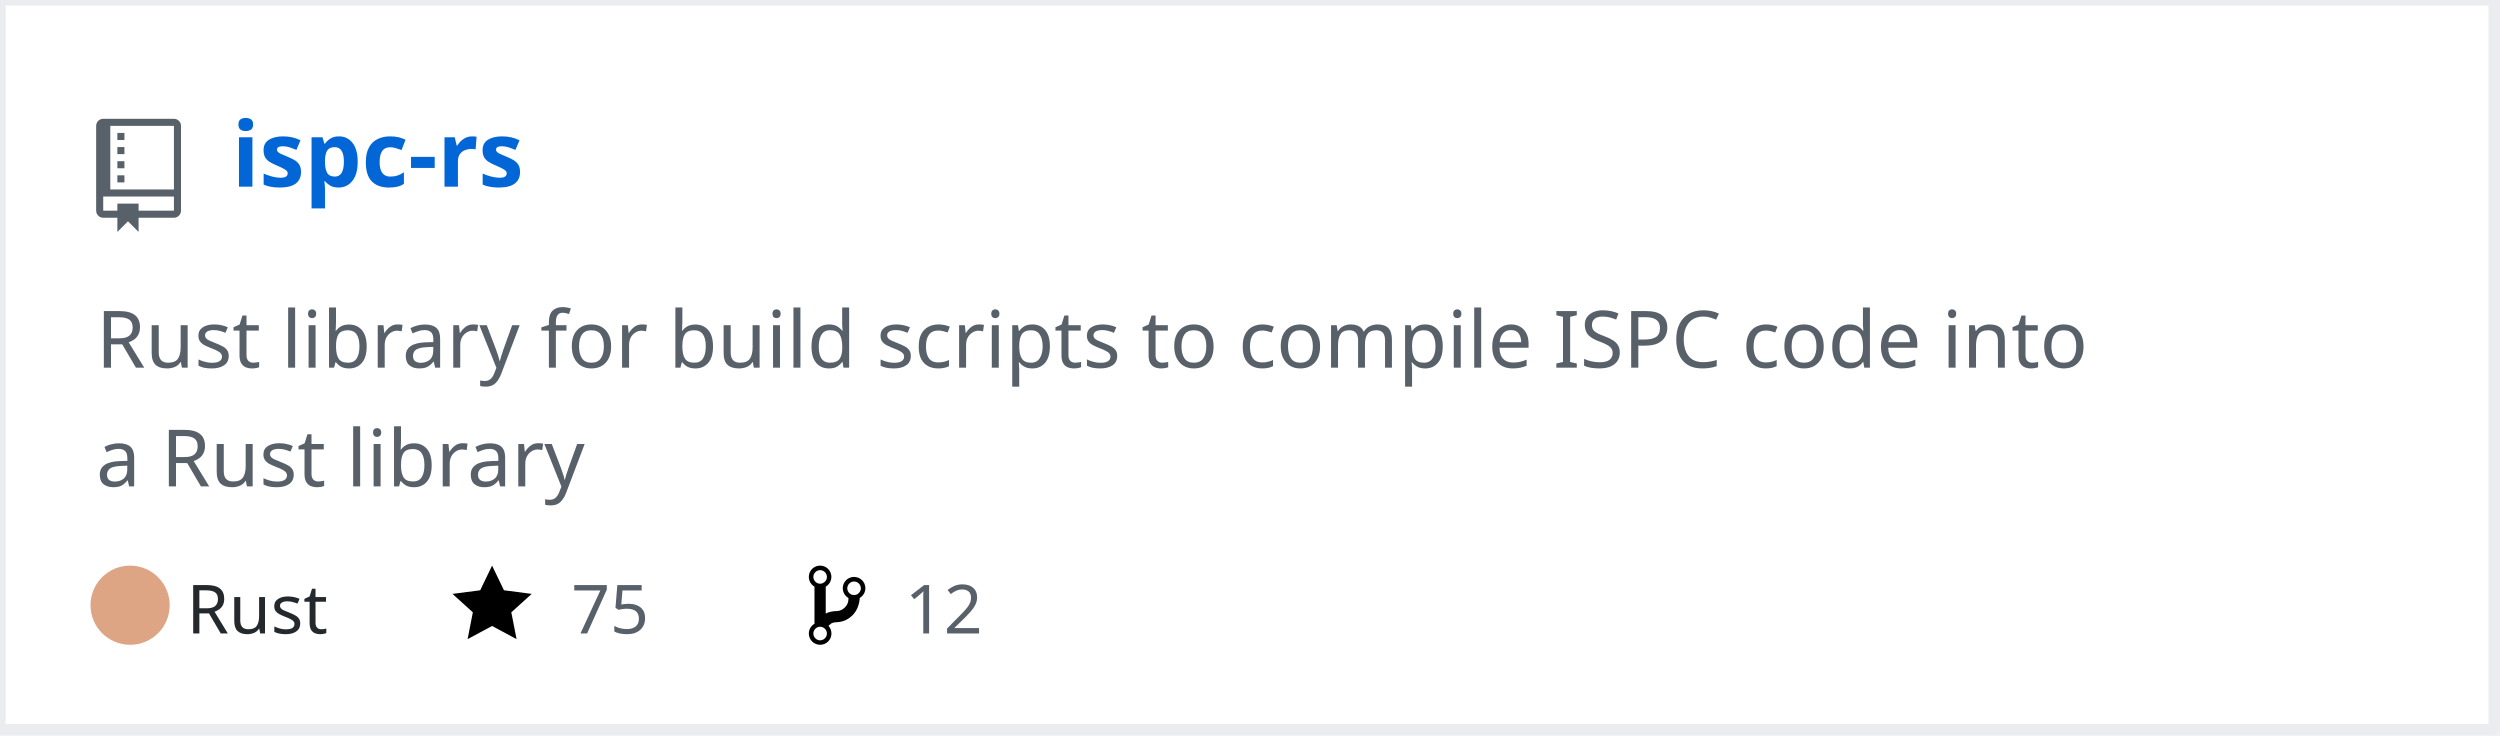
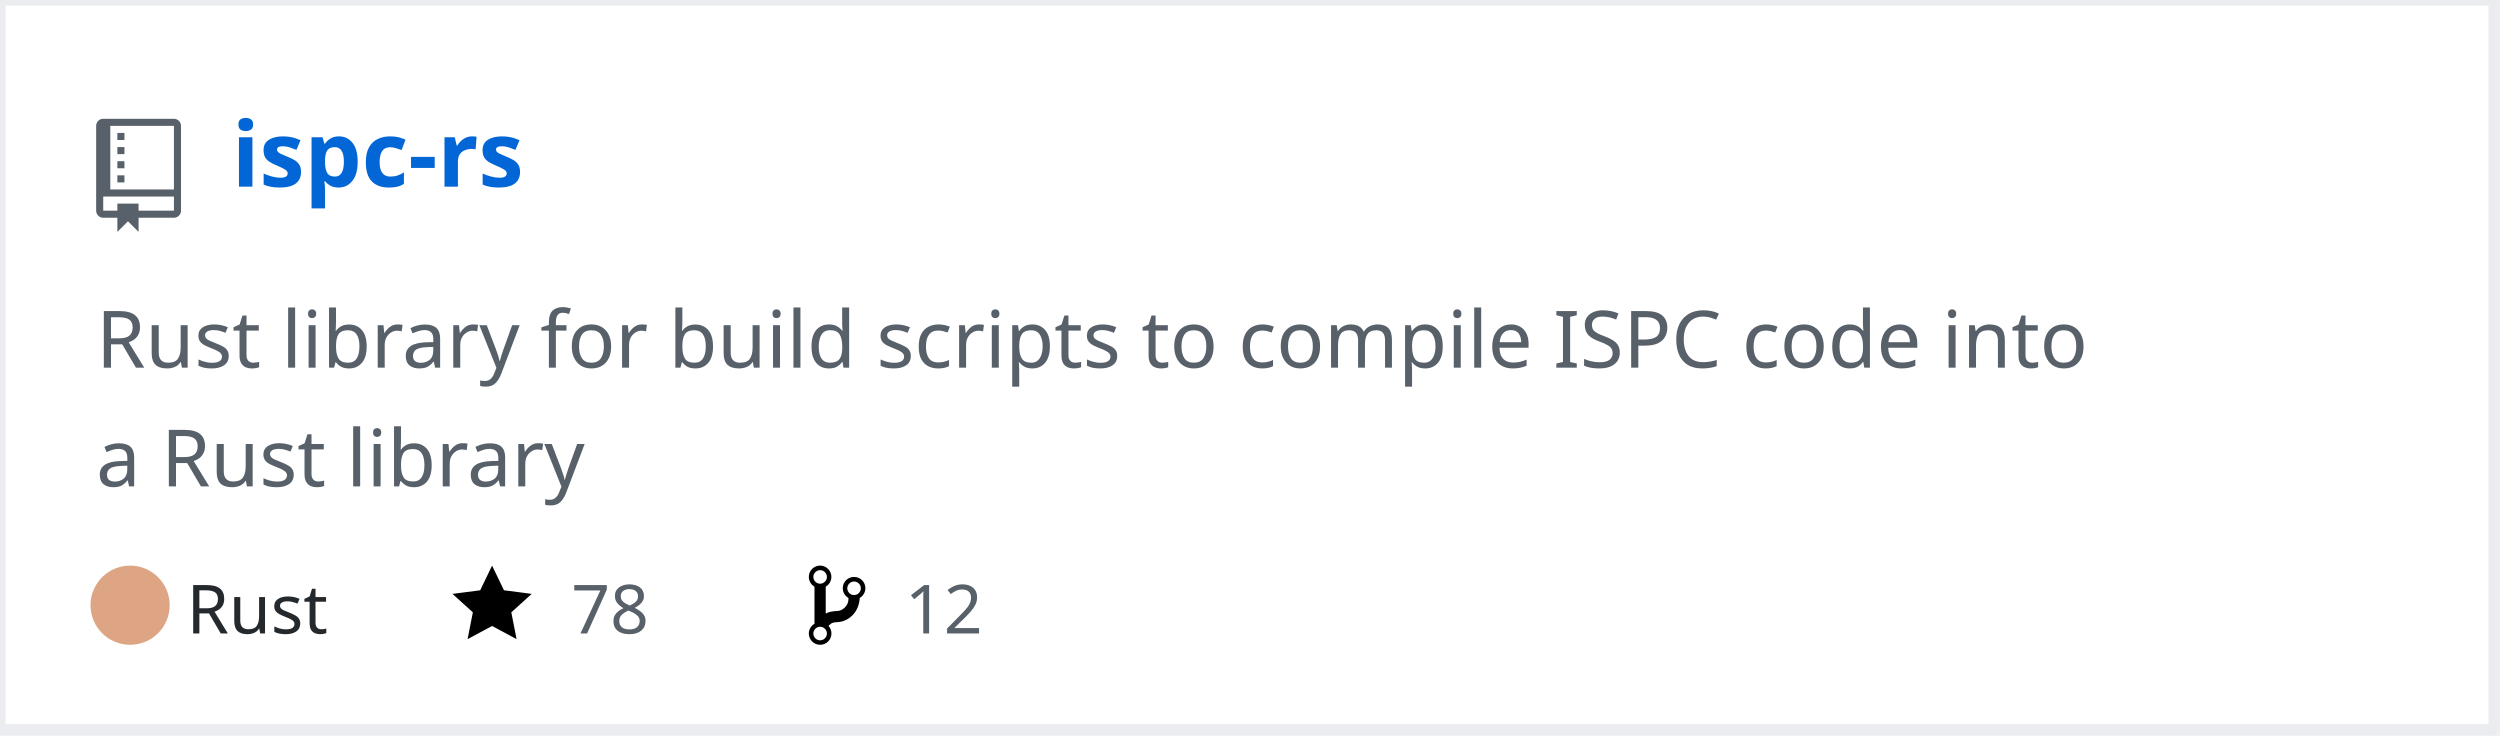
<svg xmlns="http://www.w3.org/2000/svg" width="442" height="130" version="1.2" baseProfile="tiny" data-reactroot="">
  <defs />
  <g fill="none" stroke="black" stroke-width="1" fill-rule="evenodd" stroke-linecap="square" stroke-linejoin="bevel">
    <g fill="#ffffff" fill-opacity="1" stroke="none" transform="matrix(1,0,0,1,0,0)">
      <rect x="0" y="0" width="440" height="130" />
    </g>
    <rect x="0" y="0" width="441" height="129" stroke="#eaecef" stroke-width="2" />
    <g fill="#586069" fill-opacity="1" stroke="none" transform="matrix(1.25,0,0,1.25,17,21)">
      <path vector-effect="none" fill-rule="evenodd" d="M4,9 L3,9 L3,8 L4,8 L4,9 M4,6 L3,6 L3,7 L4,7 L4,6 M4,4 L3,4 L3,5 L4,5 L4,4 M4,2 L3,2 L3,3 L4,3 L4,2 M12,1 L12,13 C12,13.55 11.55,14 11,14 L6,14 L6,16 L4.5,14.5 L3,16 L3,14 L1,14 C0.45,14 0,13.55 0,13 L0,1 C0,0.45 0.45,0 1,0 L11,0 C11.55,0 12,0.45 12,1 M11,11 L1,11 L1,13 L3,13 L3,12 L6,12 L6,13 L11,13 L11,11 M11,1 L2,1 L2,10 L11,10 L11,1" />
    </g>
    <g fill="#0366d6" fill-opacity="1" stroke="#0366d6" stroke-opacity="1" stroke-width="1" stroke-linecap="square" stroke-linejoin="bevel" transform="matrix(1,0,0,1,0,0)">
      <a target="" href="https://github.com/Twinklebear/ispc-rs">
        <text fill="#0366d6" fill-opacity="1" stroke="none" xml:space="preserve" x="41" y="33" font-family="sans-serif" font-size="16" font-weight="630" font-style="normal">ispc-rs</text>
      </a>
    </g>
    <g fill="#586069" fill-opacity="1" stroke="#586069" stroke-opacity="1" stroke-width="1" stroke-linecap="square" stroke-linejoin="bevel" transform="matrix(1,0,0,1,0,0)">
      <text fill="#586069" fill-opacity="1" stroke="none" xml:space="preserve" x="17" y="65" font-family="sans-serif" font-size="14" font-weight="400" font-style="normal">Rust library for build scripts to compile ISPC code into </text>
    </g>
    <g fill="#586069" fill-opacity="1" stroke="#586069" stroke-opacity="1" stroke-width="1" stroke-linecap="square" stroke-linejoin="bevel" transform="matrix(1,0,0,1,0,0)">
      <text fill="#586069" fill-opacity="1" stroke="none" xml:space="preserve" x="17" y="86" font-family="sans-serif" font-size="14" font-weight="400" font-style="normal">a Rust library </text>
    </g>
    <g fill="#24292e" fill-opacity="1" stroke="#24292e" stroke-opacity="1" stroke-width="1" stroke-linecap="square" stroke-linejoin="bevel" transform="matrix(1,0,0,1,0,0)">
      <text fill="#24292e" fill-opacity="1" stroke="none" xml:space="preserve" x="33" y="112" font-family="sans-serif" font-size="12" font-weight="400" font-style="normal">Rust</text>
    </g>
    <g fill="#000000" fill-opacity="1" stroke="none" transform="matrix(1,0,0,1,80,99)">
      <a target="" href="https://github.com/Twinklebear/ispc-rs/stargazers">
        <path vector-effect="none" fill-rule="evenodd" d="M14,6 L9.1,5.36 L7,1 L4.9,5.36 L0,6 L3.6,9.26 L2.67,14 L7,11.67 L11.33,14 L10.4,9.26 L14,6" />
      </a>
    </g>
    <g fill="#586069" fill-opacity="1" stroke="#586069" stroke-opacity="1" stroke-width="1" stroke-linecap="square" stroke-linejoin="bevel" transform="matrix(1,0,0,1,0,0)">
      <a target="" href="https://github.com/Twinklebear/ispc-rs/stargazers">
-         <text fill="#586069" fill-opacity="1" stroke="none" xml:space="preserve" x="101" y="112" font-family="sans-serif" font-size="12" font-weight="400" font-style="normal">75</text>
+         <text fill="#586069" fill-opacity="1" stroke="none" xml:space="preserve" x="101" y="112" font-family="sans-serif" font-size="12" font-weight="400" font-style="normal">78</text>
      </a>
    </g>
    <g fill="#000000" fill-opacity="1" stroke="none" transform="matrix(1,0,0,1,143,99)">
      <a target="" href="https://github.com/Twinklebear/ispc-rs/network/members">
        <path vector-effect="none" fill-rule="evenodd" d="M10,5 C10,3.89 9.11,3 8,3 C7.097,2.998 6.305,3.603 6.07,4.476 C5.836,5.348 6.217,6.269 7,6.72 L7,7.02 C6.98,7.54 6.77,8 6.37,8.4 C5.97,8.8 5.51,9.01 4.99,9.03 C4.16,9.05 3.51,9.19 2.99,9.48 L2.99,4.72 C3.773,4.269 4.154,3.348 3.92,2.476 C3.685,1.603 2.893,0.998 1.99,1 C0.88,1 0,1.89 0,3 C0.004,3.71 0.385,4.365 1,4.72 L1,11.28 C0.41,11.63 0,12.27 0,13 C0,14.11 0.89,15 2,15 C3.11,15 4,14.11 4,13 C4,12.47 3.8,12 3.47,11.64 C3.56,11.58 3.95,11.23 4.06,11.17 C4.31,11.06 4.62,11 5,11 C6.05,10.95 6.95,10.55 7.75,9.75 C8.55,8.95 8.95,7.77 9,6.73 L8.98,6.73 C9.59,6.37 10,5.73 10,5 M2,1.8 C2.66,1.8 3.2,2.35 3.2,3 C3.2,3.65 2.65,4.2 2,4.2 C1.35,4.2 0.8,3.65 0.8,3 C0.8,2.35 1.35,1.8 2,1.8 M2,14.21 C1.34,14.21 0.8,13.66 0.8,13.01 C0.8,12.36 1.35,11.81 2,11.81 C2.65,11.81 3.2,12.36 3.2,13.01 C3.2,13.66 2.65,14.21 2,14.21 M8,6.21 C7.34,6.21 6.8,5.66 6.8,5.01 C6.8,4.36 7.35,3.81 8,3.81 C8.65,3.81 9.2,4.36 9.2,5.01 C9.2,5.66 8.65,6.21 8,6.21 " />
      </a>
    </g>
    <g fill="#586069" fill-opacity="1" stroke="#586069" stroke-opacity="1" stroke-width="1" stroke-linecap="square" stroke-linejoin="bevel" transform="matrix(1,0,0,1,0,0)">
      <a target="" href="https://github.com/Twinklebear/ispc-rs/network/members">
        <text fill="" fill-opacity="1" stroke="none" xml:space="preserve" x="160" y="112" font-family="sans-serif" font-size="12" font-weight="400" font-style="normal">12</text>
      </a>
    </g>
    <circle cx="23" cy="107" r="7" stroke="none" fill="#dea584" />
  </g>
</svg>
